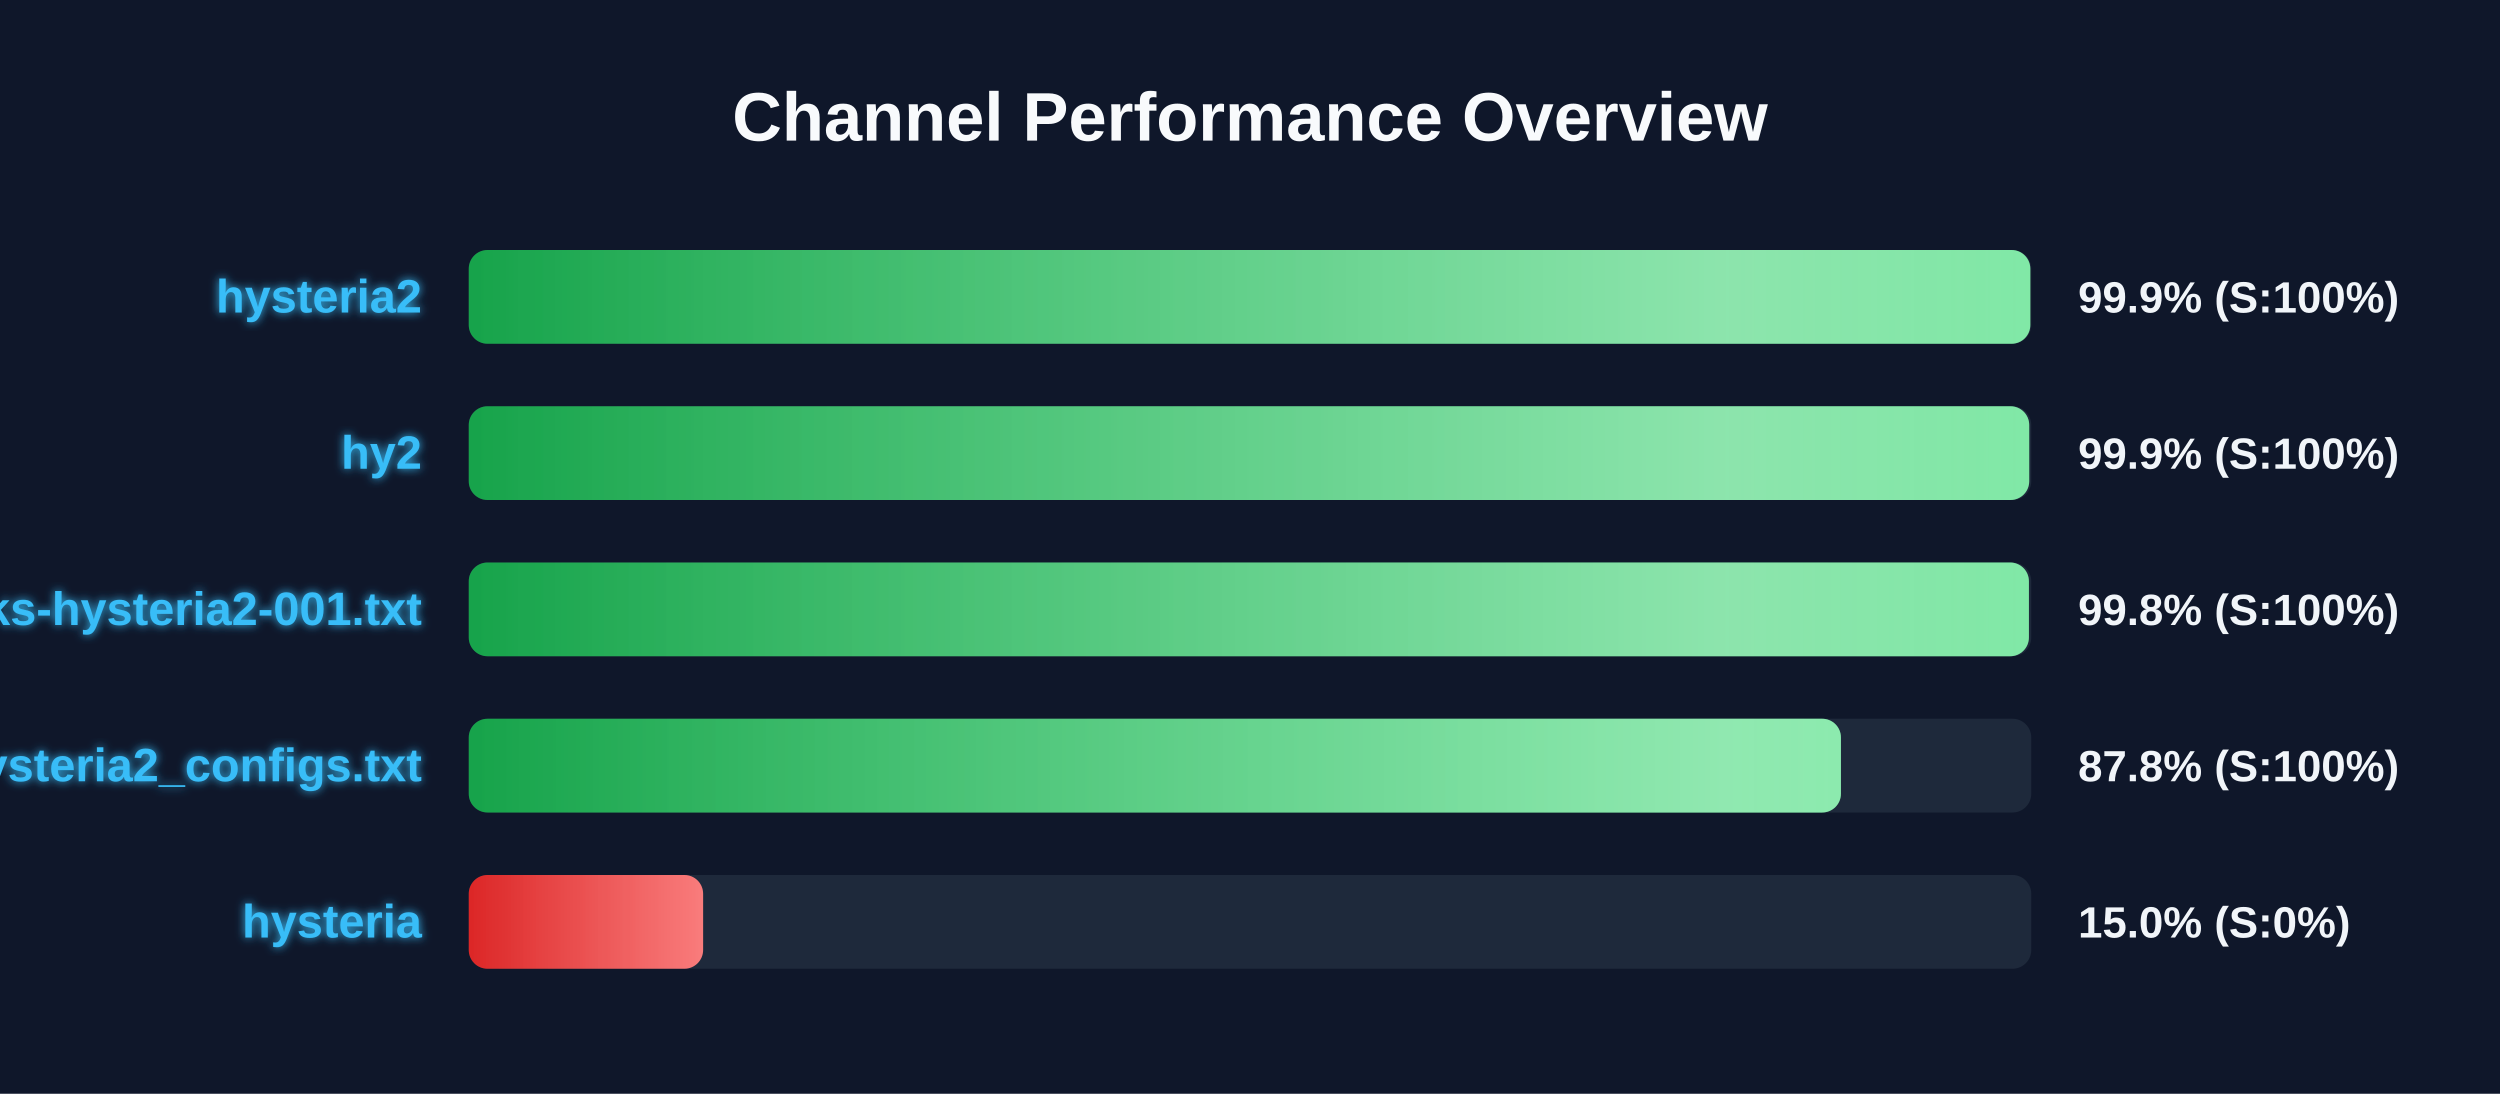
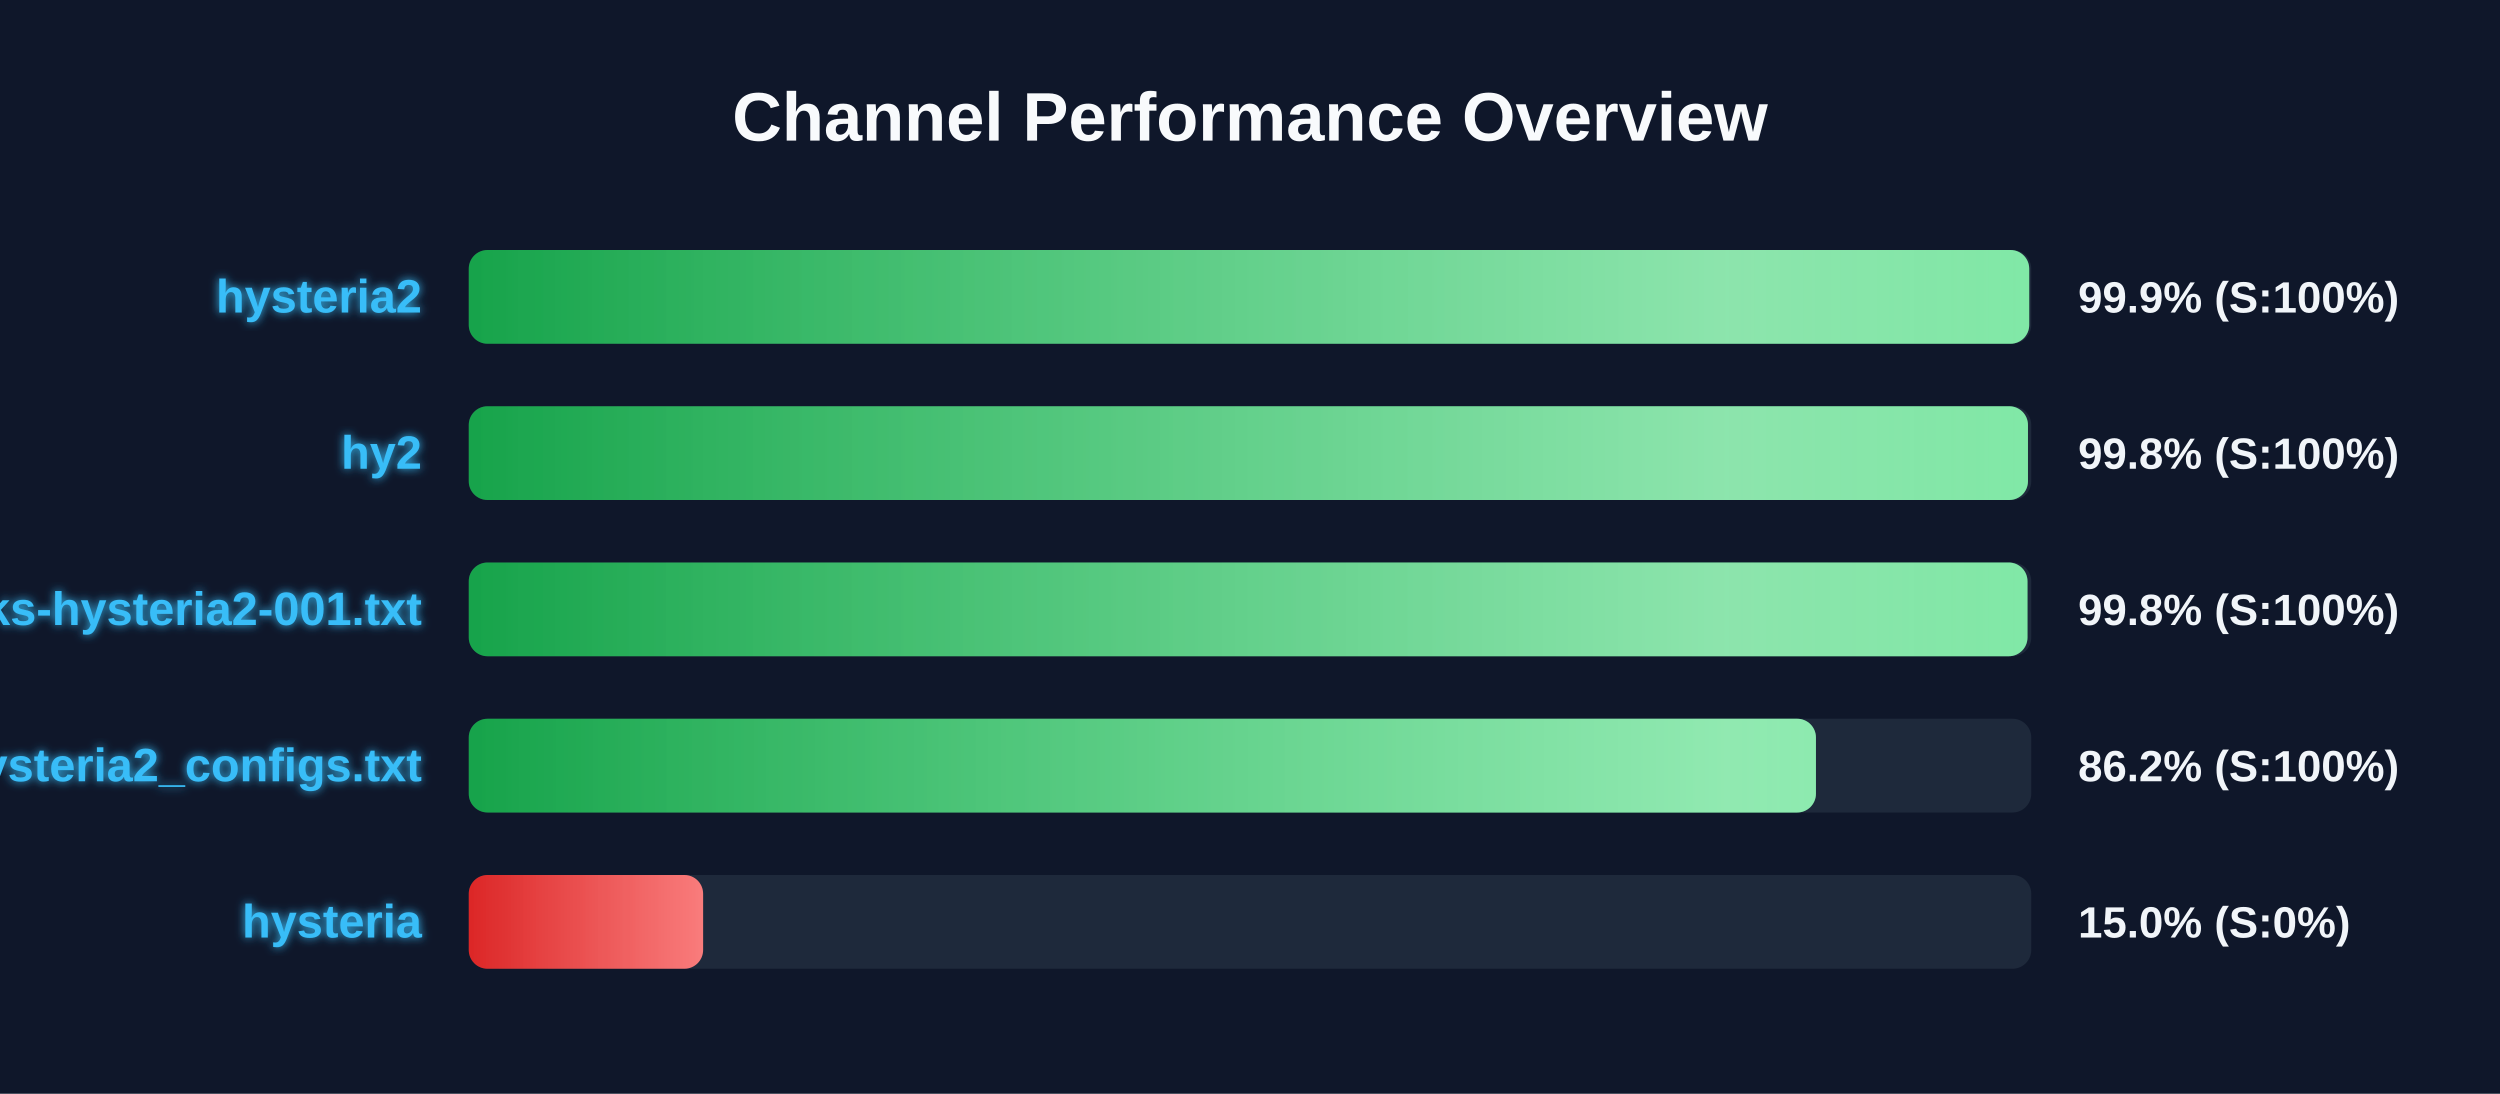
<svg xmlns="http://www.w3.org/2000/svg" width="800" height="350" version="1.1">
  <defs>
    <linearGradient id="grad-green" x1="0%" y1="0%" x2="100%" y2="0%">
      <stop offset="0%" stop-color="#16a34a" />
      <stop offset="100%" stop-color="#4ade80" />
    </linearGradient>
    <linearGradient id="grad-yellow" x1="0%" y1="0%" x2="100%" y2="0%">
      <stop offset="0%" stop-color="#ca8a04" />
      <stop offset="100%" stop-color="#fde047" />
    </linearGradient>
    <linearGradient id="grad-red" x1="0%" y1="0%" x2="100%" y2="0%">
      <stop offset="0%" stop-color="#dc2626" />
      <stop offset="100%" stop-color="#f87171" />
    </linearGradient>
    <linearGradient id="shimmer" x1="0%" y1="0%" x2="100%" y2="0%">
      <stop offset="0%" stop-color="rgba(255,255,255,0)" />
      <stop offset="50%" stop-color="rgba(255,255,255,0.4)" />
      <stop offset="100%" stop-color="rgba(255,255,255,0)" />
    </linearGradient>
    <filter id="glow" x="-20%" y="-20%" width="140%" height="140%">
      <feGaussianBlur stdDeviation="1.5" result="blur" />
      <feComposite in="SourceGraphic" in2="blur" operator="over" />
    </filter>
  </defs>
  <style>
        .bg-rect { fill: #0f172a; }
        .title { font: bold 22px 'Segoe UI', Arial, sans-serif; fill: #f8fafc; }
        .row { font: bold 15px 'Segoe UI', Arial, sans-serif; fill: #38bdf8; filter: url(#glow); }
        .score { font: bold 14px 'Segoe UI', Arial, sans-serif; fill: #f1f5f9; }
        @keyframes shimmer-anim {
            0% { transform: translateX(-100%); }
            100% { transform: translateX(200%); }
        }
        .shimmer-rect {
            animation: shimmer-anim 2.5s infinite linear;
        }
    </style>
  <rect width="100%" height="100%" class="bg-rect" />
  <text x="400" y="45" text-anchor="middle" class="title">Channel Performance Overview</text>
  <rect x="150" y="80" width="500" height="30" fill="#1e293b" rx="6" />
  <clipPath id="clip-0">
-     <rect x="150" y="80" width="499.7" height="30" rx="6" />
+     <rect x="150" y="80" width="499.35" height="30" rx="6" />
  </clipPath>
-   <rect x="150" y="80" width="499.7" height="30" fill="url(#grad-green)" rx="6" />
+   <rect x="150" y="80" width="499.35" height="30" fill="url(#grad-green)" rx="6" />
  <g clip-path="url(#clip-0)">
    <rect x="150" y="80" width="100%" height="30" fill="url(#shimmer)" class="shimmer-rect" />
  </g>
  <text x="135" y="100" text-anchor="end" class="row">hysteria2</text>
  <text x="665" y="100" text-anchor="start" class="score">99.9% (S:100%)</text>
  <rect x="150" y="130" width="500" height="30" fill="#1e293b" rx="6" />
  <clipPath id="clip-1">
-     <rect x="150" y="130" width="499.35" height="30" rx="6" />
+     <rect x="150" y="130" width="498.95" height="30" rx="6" />
  </clipPath>
-   <rect x="150" y="130" width="499.35" height="30" fill="url(#grad-green)" rx="6" />
+   <rect x="150" y="130" width="498.95" height="30" fill="url(#grad-green)" rx="6" />
  <g clip-path="url(#clip-1)">
    <rect x="150" y="130" width="100%" height="30" fill="url(#shimmer)" class="shimmer-rect" />
  </g>
  <text x="135" y="150" text-anchor="end" class="row">hy2</text>
-   <text x="665" y="150" text-anchor="start" class="score">99.9% (S:100%)</text>
+   <text x="665" y="150" text-anchor="start" class="score">99.8% (S:100%)</text>
  <rect x="150" y="180" width="500" height="30" fill="#1e293b" rx="6" />
  <clipPath id="clip-2">
-     <rect x="150" y="180" width="499.25" height="30" rx="6" />
+     <rect x="150" y="180" width="498.8" height="30" rx="6" />
  </clipPath>
-   <rect x="150" y="180" width="499.25" height="30" fill="url(#grad-green)" rx="6" />
+   <rect x="150" y="180" width="498.8" height="30" fill="url(#grad-green)" rx="6" />
  <g clip-path="url(#clip-2)">
    <rect x="150" y="180" width="100%" height="30" fill="url(#shimmer)" class="shimmer-rect" />
  </g>
  <text x="135" y="200" text-anchor="end" class="row">EbraSha-Protocol-Chunks-hysteria2-001.txt</text>
  <text x="665" y="200" text-anchor="start" class="score">99.8% (S:100%)</text>
  <rect x="150" y="230" width="500" height="30" fill="#1e293b" rx="6" />
  <clipPath id="clip-3">
-     <rect x="150" y="230" width="439.1" height="30" rx="6" />
+     <rect x="150" y="230" width="431.1" height="30" rx="6" />
  </clipPath>
-   <rect x="150" y="230" width="439.1" height="30" fill="url(#grad-green)" rx="6" />
+   <rect x="150" y="230" width="431.1" height="30" fill="url(#grad-green)" rx="6" />
  <g clip-path="url(#clip-3)">
    <rect x="150" y="230" width="100%" height="30" fill="url(#shimmer)" class="shimmer-rect" />
  </g>
  <text x="135" y="250" text-anchor="end" class="row">hysteria2_configs.txt</text>
-   <text x="665" y="250" text-anchor="start" class="score">87.8% (S:100%)</text>
+   <text x="665" y="250" text-anchor="start" class="score">86.2% (S:100%)</text>
  <rect x="150" y="280" width="500" height="30" fill="#1e293b" rx="6" />
  <clipPath id="clip-4">
    <rect x="150" y="280" width="75.0" height="30" rx="6" />
  </clipPath>
  <rect x="150" y="280" width="75.0" height="30" fill="url(#grad-red)" rx="6" />
  <g clip-path="url(#clip-4)">
    <rect x="150" y="280" width="100%" height="30" fill="url(#shimmer)" class="shimmer-rect" />
  </g>
  <text x="135" y="300" text-anchor="end" class="row">hysteria</text>
  <text x="665" y="300" text-anchor="start" class="score">15.0% (S:0%)</text>
</svg>
